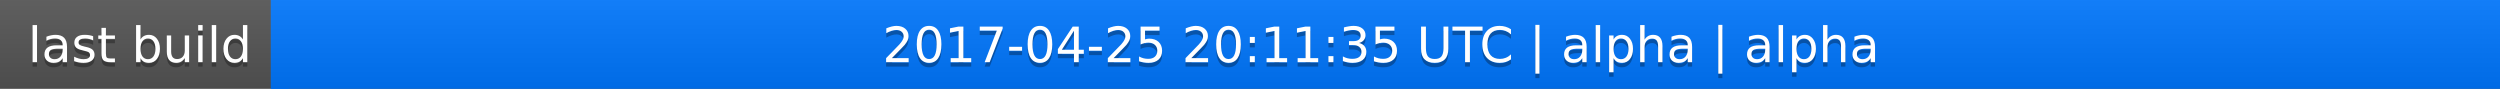
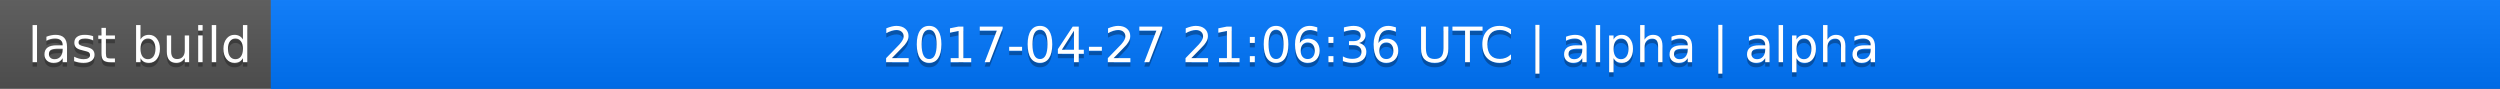
<svg xmlns="http://www.w3.org/2000/svg" width="563" height="20">
  <linearGradient id="a" x2="0" y2="100%">
    <stop offset="0" stop-color="#bbb" stop-opacity=".1" />
    <stop offset="1" stop-opacity=".1" />
  </linearGradient>
  <rect rx="0" width="563" height="20" fill="#555" />
  <rect rx="0" x="61" width="502" height="20" fill="#07f" />
  <path fill="#07f" d="M61 0h4v20h-4z" />
  <rect rx="0" width="563" height="20" fill="url(#a)" />
  <g fill="#fff" text-anchor="middle" font-family="DejaVu Sans,Verdana,Geneva,sans-serif" font-size="11">
    <text x="31.5" y="15" fill="#010101" fill-opacity=".3">last build</text>
    <text x="31.5" y="14">last build</text>
-     <text x="311" y="15" fill="#010101" fill-opacity=".3">2017-04-25 20:11:35 UTC | alpha | alpha</text>
-     <text x="311" y="14">2017-04-25 20:11:35 UTC | alpha | alpha</text>
+     <text x="311" y="15" fill="#010101" fill-opacity=".3">2017-04-27 21:06:36 UTC | alpha | alpha</text>
+     <text x="311" y="14">2017-04-27 21:06:36 UTC | alpha | alpha</text>
  </g>
</svg>
